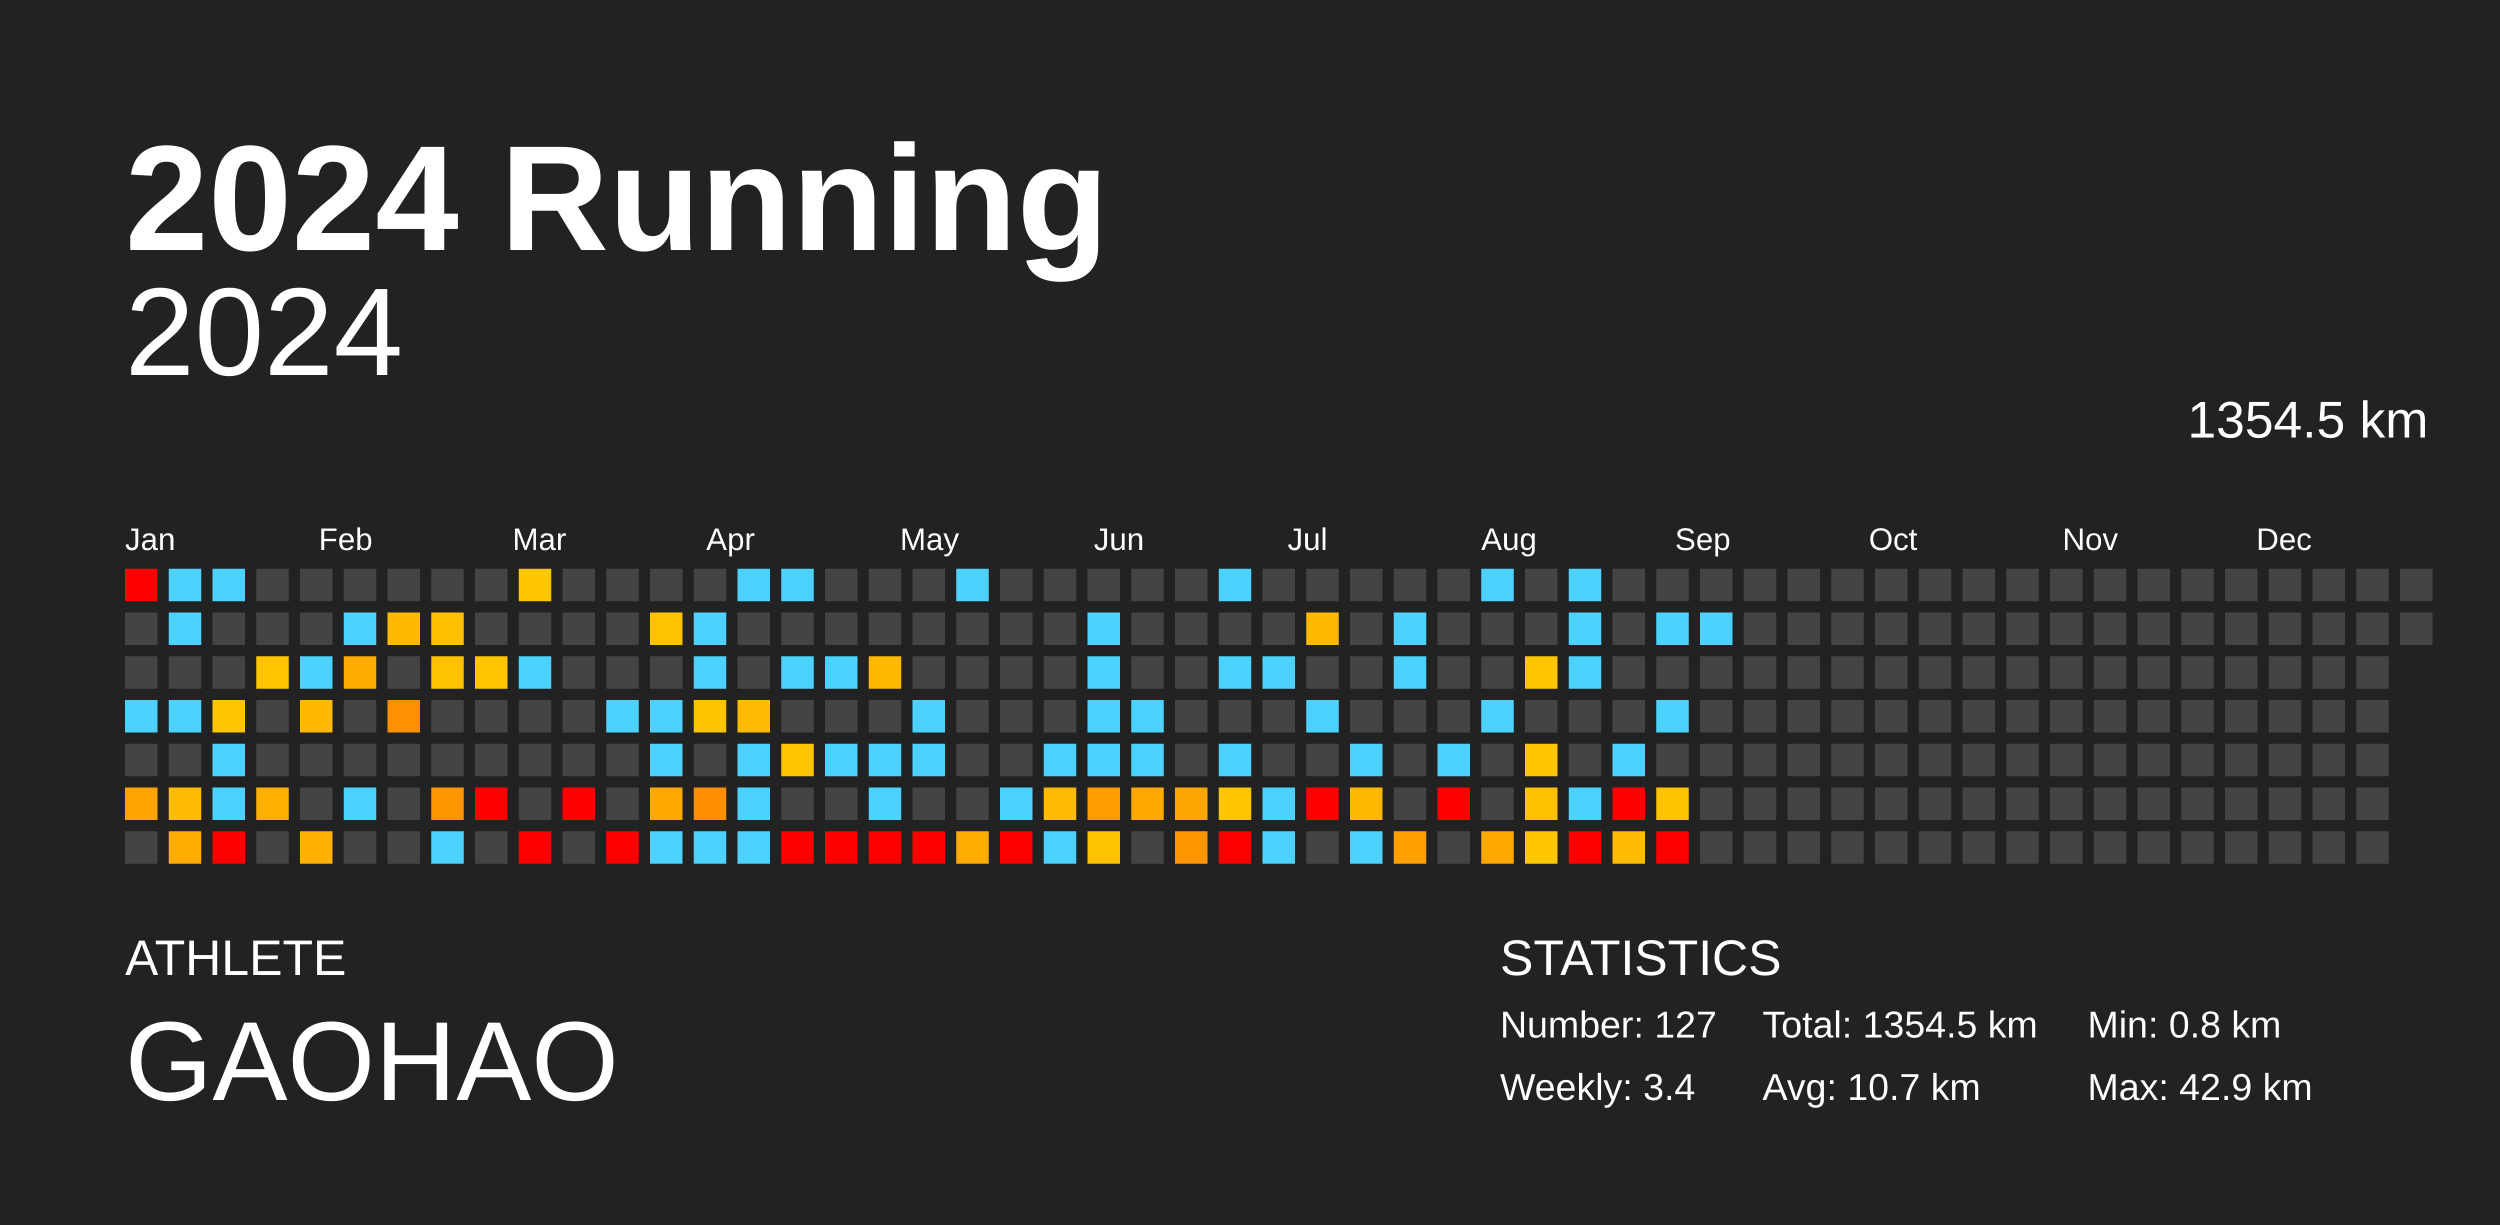
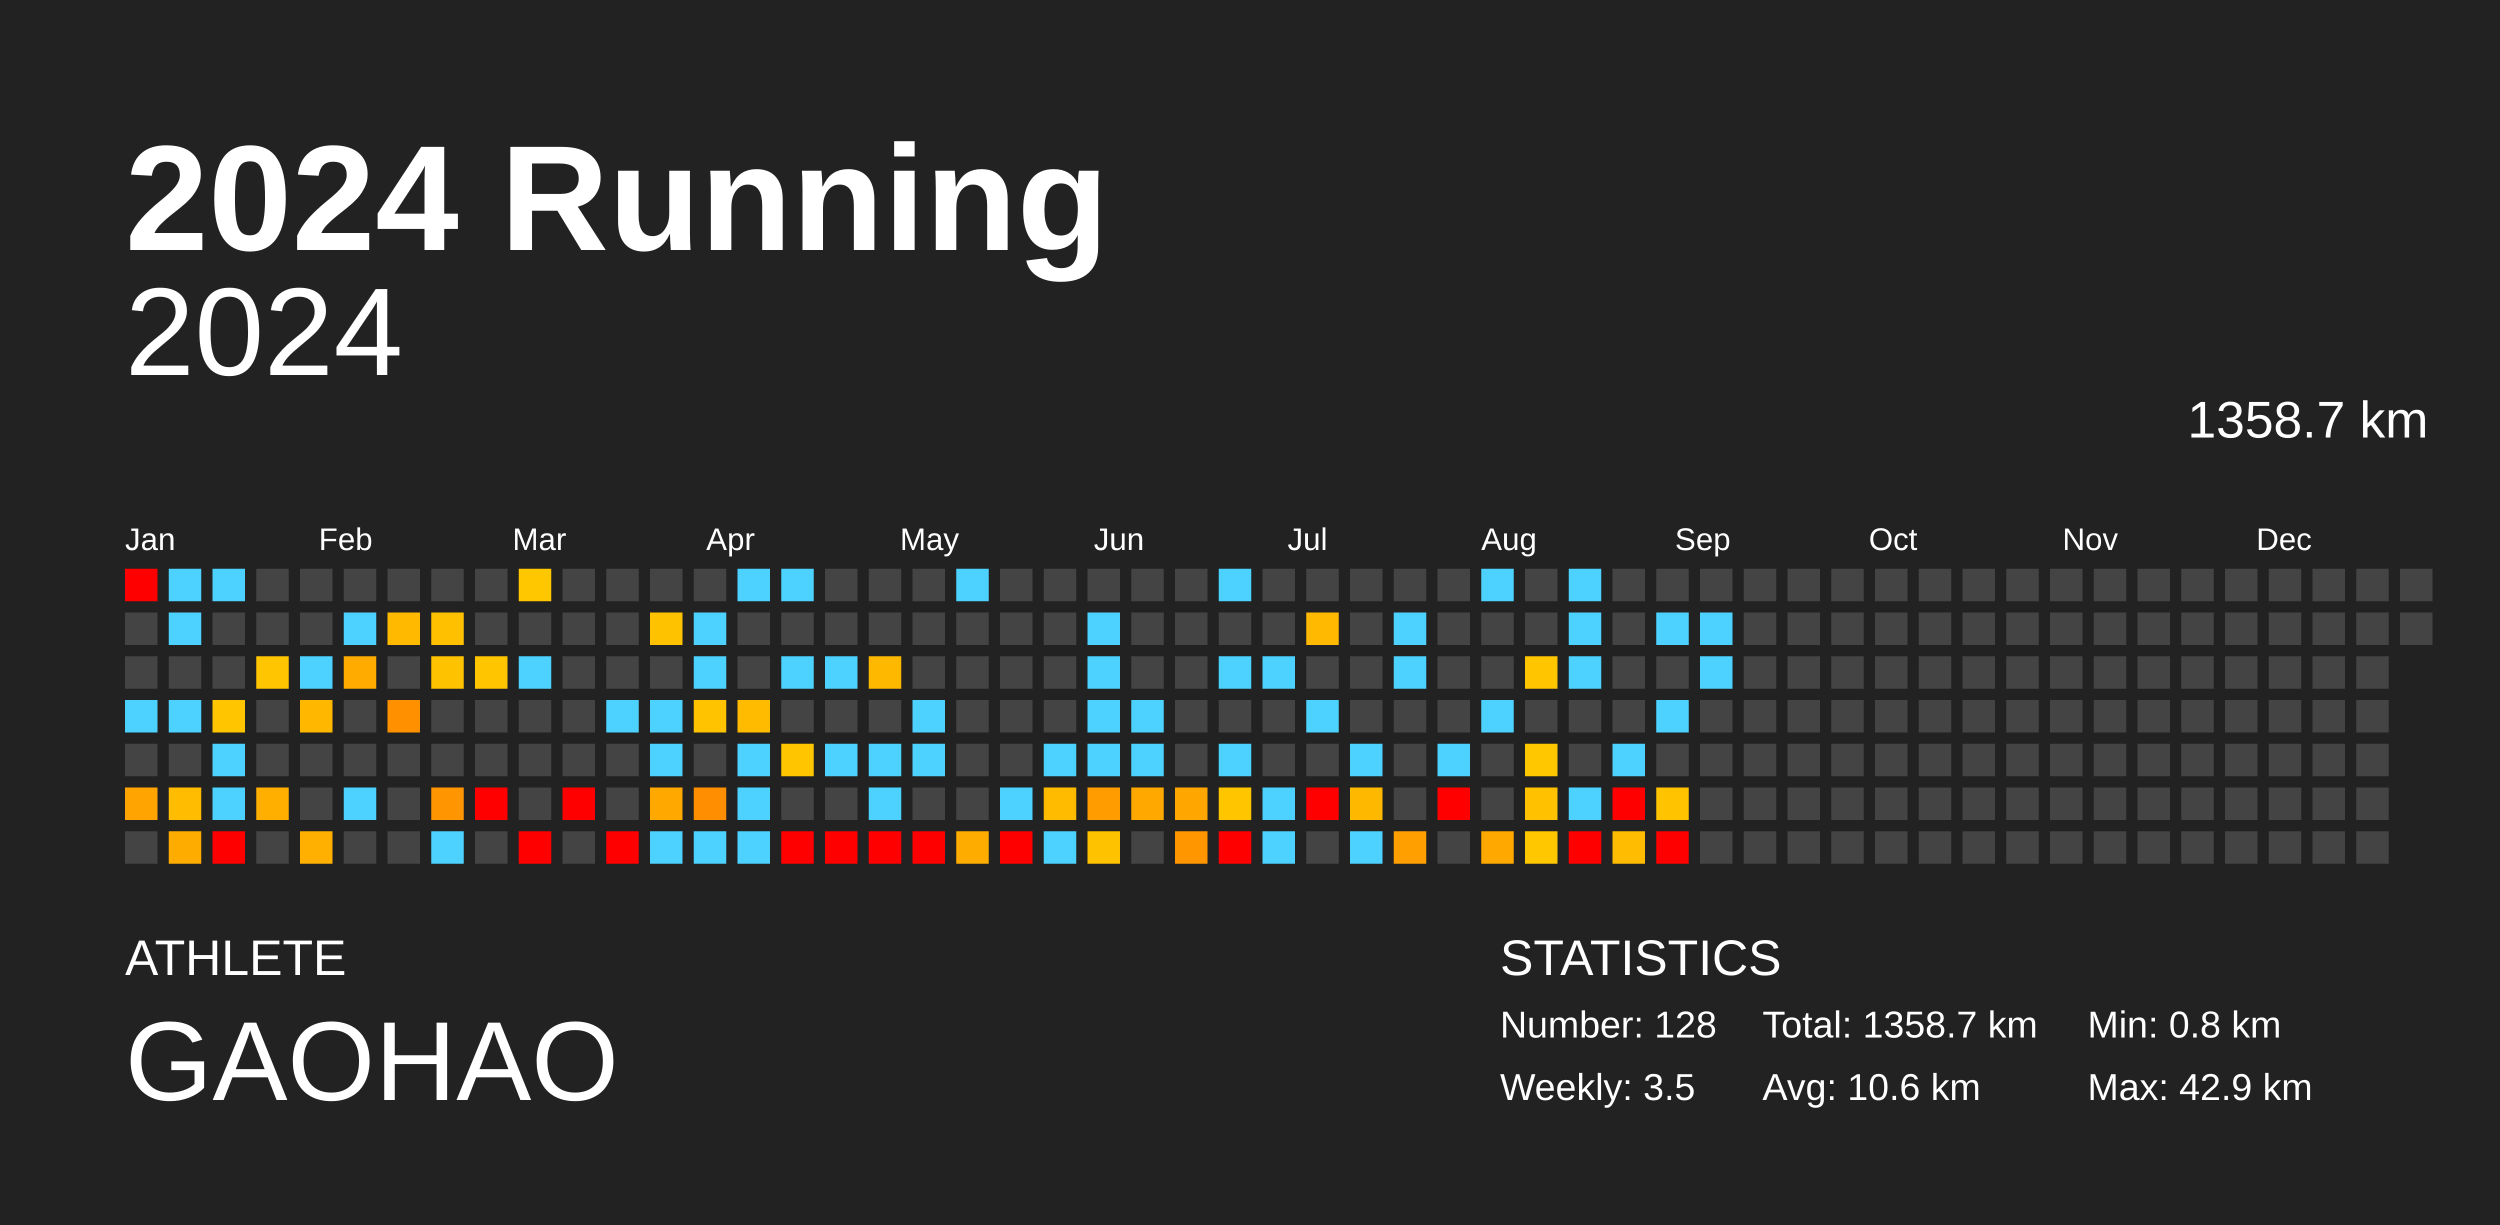
<svg xmlns="http://www.w3.org/2000/svg" baseProfile="full" height="98mm" version="1.1" viewBox="0,0,200,98" width="200mm">
  <defs />
  <rect fill="#222222" height="98" width="200" x="0" y="0" />
  <text fill="#FFFFFF" style="font-size:12px; font-family:Arial; font-weight:bold;" x="10" y="20">2024 Running</text>
  <text fill="#FFFFFF" style="font-size:4px; font-family:Arial" x="10" y="78">ATHLETE</text>
  <text fill="#FFFFFF" style="font-size:9px; font-family:Arial" x="10" y="88">GAOHAO</text>
  <text fill="#FFFFFF" style="font-size:4px; font-family:Arial" x="120" y="78">STATISTICS</text>
-   <text fill="#FFFFFF" style="font-size:3px; font-family:Arial" x="120" y="83">Number: 127</text>
-   <text fill="#FFFFFF" style="font-size:3px; font-family:Arial" x="120" y="88">Weekly: 3.4</text>
-   <text fill="#FFFFFF" style="font-size:3px; font-family:Arial" x="141" y="83">Total: 1354.5 km</text>
-   <text fill="#FFFFFF" style="font-size:3px; font-family:Arial" x="141" y="88">Avg: 10.7 km</text>
+   <text fill="#FFFFFF" style="font-size:3px; font-family:Arial" x="120" y="83">Number: 128</text>
+   <text fill="#FFFFFF" style="font-size:3px; font-family:Arial" x="120" y="88">Weekly: 3.5</text>
+   <text fill="#FFFFFF" style="font-size:3px; font-family:Arial" x="141" y="83">Total: 1358.7 km</text>
+   <text fill="#FFFFFF" style="font-size:3px; font-family:Arial" x="141" y="88">Avg: 10.6 km</text>
  <text fill="#FFFFFF" style="font-size:3px; font-family:Arial" x="167" y="83">Min: 0.8 km</text>
  <text fill="#FFFFFF" style="font-size:3px; font-family:Arial" x="167" y="88">Max: 42.9 km</text>
  <text alignment-baseline="hanging" fill="#FFFFFF" style="font-size:10.0px; font-family:Arial;" x="10" y="30">2024</text>
-   <text alignment-baseline="hanging" fill="#FFFFFF" style="font-size:4.125px; font-family:Arial;" x="175" y="35">1354.5 km</text>
+   <text alignment-baseline="hanging" fill="#FFFFFF" style="font-size:4.125px; font-family:Arial;" x="175" y="35">1358.7 km</text>
  <text fill="#FFFFFF" style="font-size:2.5px; font-family:Arial" x="10.0" y="44">Jan</text>
  <text fill="#FFFFFF" style="font-size:2.5px; font-family:Arial" x="25.5" y="44">Feb</text>
  <text fill="#FFFFFF" style="font-size:2.5px; font-family:Arial" x="41.0" y="44">Mar</text>
  <text fill="#FFFFFF" style="font-size:2.5px; font-family:Arial" x="56.5" y="44">Apr</text>
  <text fill="#FFFFFF" style="font-size:2.5px; font-family:Arial" x="72.0" y="44">May</text>
  <text fill="#FFFFFF" style="font-size:2.5px; font-family:Arial" x="87.5" y="44">Jun</text>
  <text fill="#FFFFFF" style="font-size:2.5px; font-family:Arial" x="103.0" y="44">Jul</text>
  <text fill="#FFFFFF" style="font-size:2.5px; font-family:Arial" x="118.5" y="44">Aug</text>
  <text fill="#FFFFFF" style="font-size:2.5px; font-family:Arial" x="134.0" y="44">Sep</text>
  <text fill="#FFFFFF" style="font-size:2.5px; font-family:Arial" x="149.5" y="44">Oct</text>
  <text fill="#FFFFFF" style="font-size:2.5px; font-family:Arial" x="165.0" y="44">Nov</text>
  <text fill="#FFFFFF" style="font-size:2.5px; font-family:Arial" x="180.5" y="44">Dec</text>
  <rect fill="red" height="2.6" width="2.6" x="10.0" y="45.5" />
  <rect fill="#444444" height="2.6" width="2.6" x="10.0" y="49.0" />
  <rect fill="#444444" height="2.6" width="2.6" x="10.0" y="52.5" />
  <rect fill="#4dd2ff" height="2.6" width="2.6" x="10.0" y="56.0" />
  <rect fill="#444444" height="2.6" width="2.6" x="10.0" y="59.5" />
  <rect fill="#ffa400" height="2.6" width="2.6" x="10.0" y="63.0" />
  <rect fill="#444444" height="2.6" width="2.6" x="10.0" y="66.5" />
  <rect fill="#4dd2ff" height="2.6" width="2.6" x="13.5" y="45.5" />
  <rect fill="#4dd2ff" height="2.6" width="2.6" x="13.5" y="49.0" />
  <rect fill="#444444" height="2.6" width="2.6" x="13.5" y="52.5" />
  <rect fill="#4dd2ff" height="2.6" width="2.6" x="13.5" y="56.0" />
  <rect fill="#444444" height="2.6" width="2.6" x="13.5" y="59.5" />
  <rect fill="#ffbc00" height="2.6" width="2.6" x="13.5" y="63.0" />
  <rect fill="#ffac00" height="2.6" width="2.6" x="13.5" y="66.5" />
  <rect fill="#4dd2ff" height="2.6" width="2.6" x="17.0" y="45.5" />
  <rect fill="#444444" height="2.6" width="2.6" x="17.0" y="49.0" />
  <rect fill="#444444" height="2.6" width="2.6" x="17.0" y="52.5" />
  <rect fill="#ffc600" height="2.6" width="2.6" x="17.0" y="56.0" />
  <rect fill="#4dd2ff" height="2.6" width="2.6" x="17.0" y="59.5" />
  <rect fill="#4dd2ff" height="2.6" width="2.6" x="17.0" y="63.0" />
  <rect fill="red" height="2.6" width="2.6" x="17.0" y="66.5" />
  <rect fill="#444444" height="2.6" width="2.6" x="20.5" y="45.5" />
  <rect fill="#444444" height="2.6" width="2.6" x="20.5" y="49.0" />
  <rect fill="#ffc500" height="2.6" width="2.6" x="20.5" y="52.5" />
  <rect fill="#444444" height="2.6" width="2.6" x="20.5" y="56.0" />
  <rect fill="#444444" height="2.6" width="2.6" x="20.5" y="59.5" />
  <rect fill="#ffaf00" height="2.6" width="2.6" x="20.5" y="63.0" />
  <rect fill="#444444" height="2.6" width="2.6" x="20.5" y="66.5" />
  <rect fill="#444444" height="2.6" width="2.6" x="24.0" y="45.5" />
  <rect fill="#444444" height="2.6" width="2.6" x="24.0" y="49.0" />
  <rect fill="#4dd2ff" height="2.6" width="2.6" x="24.0" y="52.5" />
  <rect fill="#ffb700" height="2.6" width="2.6" x="24.0" y="56.0" />
  <rect fill="#444444" height="2.6" width="2.6" x="24.0" y="59.5" />
  <rect fill="#444444" height="2.6" width="2.6" x="24.0" y="63.0" />
  <rect fill="#ffb000" height="2.6" width="2.6" x="24.0" y="66.5" />
  <rect fill="#444444" height="2.6" width="2.6" x="27.5" y="45.5" />
  <rect fill="#4dd2ff" height="2.6" width="2.6" x="27.5" y="49.0" />
  <rect fill="#ffab00" height="2.6" width="2.6" x="27.5" y="52.5" />
  <rect fill="#444444" height="2.6" width="2.6" x="27.5" y="56.0" />
  <rect fill="#444444" height="2.6" width="2.6" x="27.5" y="59.5" />
  <rect fill="#4dd2ff" height="2.6" width="2.6" x="27.5" y="63.0" />
  <rect fill="#444444" height="2.6" width="2.6" x="27.5" y="66.5" />
  <rect fill="#444444" height="2.6" width="2.6" x="31.0" y="45.5" />
  <rect fill="#ffba00" height="2.6" width="2.6" x="31.0" y="49.0" />
  <rect fill="#444444" height="2.6" width="2.6" x="31.0" y="52.5" />
  <rect fill="#ff9100" height="2.6" width="2.6" x="31.0" y="56.0" />
  <rect fill="#444444" height="2.6" width="2.6" x="31.0" y="59.5" />
  <rect fill="#444444" height="2.6" width="2.6" x="31.0" y="63.0" />
  <rect fill="#444444" height="2.6" width="2.6" x="31.0" y="66.5" />
  <rect fill="#444444" height="2.6" width="2.6" x="34.5" y="45.5" />
  <rect fill="#ffc000" height="2.6" width="2.6" x="34.5" y="49.0" />
  <rect fill="#ffc200" height="2.6" width="2.6" x="34.5" y="52.5" />
  <rect fill="#444444" height="2.6" width="2.6" x="34.5" y="56.0" />
  <rect fill="#444444" height="2.6" width="2.6" x="34.5" y="59.5" />
  <rect fill="#ff9500" height="2.6" width="2.6" x="34.5" y="63.0" />
  <rect fill="#4dd2ff" height="2.6" width="2.6" x="34.5" y="66.5" />
  <rect fill="#444444" height="2.6" width="2.6" x="38.0" y="45.5" />
  <rect fill="#444444" height="2.6" width="2.6" x="38.0" y="49.0" />
  <rect fill="#ffc600" height="2.6" width="2.6" x="38.0" y="52.5" />
  <rect fill="#444444" height="2.6" width="2.6" x="38.0" y="56.0" />
  <rect fill="#444444" height="2.6" width="2.6" x="38.0" y="59.5" />
  <rect fill="red" height="2.6" width="2.6" x="38.0" y="63.0" />
  <rect fill="#444444" height="2.6" width="2.6" x="38.0" y="66.5" />
  <rect fill="#ffc700" height="2.6" width="2.6" x="41.5" y="45.5" />
  <rect fill="#444444" height="2.6" width="2.6" x="41.5" y="49.0" />
  <rect fill="#4dd2ff" height="2.6" width="2.6" x="41.5" y="52.5" />
  <rect fill="#444444" height="2.6" width="2.6" x="41.5" y="56.0" />
  <rect fill="#444444" height="2.6" width="2.6" x="41.5" y="59.5" />
  <rect fill="#444444" height="2.6" width="2.6" x="41.5" y="63.0" />
  <rect fill="red" height="2.6" width="2.6" x="41.5" y="66.5" />
  <rect fill="#444444" height="2.6" width="2.6" x="45.0" y="45.5" />
  <rect fill="#444444" height="2.6" width="2.6" x="45.0" y="49.0" />
  <rect fill="#444444" height="2.6" width="2.6" x="45.0" y="52.5" />
  <rect fill="#444444" height="2.6" width="2.6" x="45.0" y="56.0" />
  <rect fill="#444444" height="2.6" width="2.6" x="45.0" y="59.5" />
  <rect fill="red" height="2.6" width="2.6" x="45.0" y="63.0" />
  <rect fill="#444444" height="2.6" width="2.6" x="45.0" y="66.5" />
  <rect fill="#444444" height="2.6" width="2.6" x="48.5" y="45.5" />
  <rect fill="#444444" height="2.6" width="2.6" x="48.5" y="49.0" />
  <rect fill="#444444" height="2.6" width="2.6" x="48.5" y="52.5" />
  <rect fill="#4dd2ff" height="2.6" width="2.6" x="48.5" y="56.0" />
  <rect fill="#444444" height="2.6" width="2.6" x="48.5" y="59.5" />
  <rect fill="#444444" height="2.6" width="2.6" x="48.5" y="63.0" />
  <rect fill="red" height="2.6" width="2.6" x="48.5" y="66.5" />
  <rect fill="#444444" height="2.6" width="2.6" x="52.0" y="45.5" />
  <rect fill="#ffc200" height="2.6" width="2.6" x="52.0" y="49.0" />
  <rect fill="#444444" height="2.6" width="2.6" x="52.0" y="52.5" />
  <rect fill="#4dd2ff" height="2.6" width="2.6" x="52.0" y="56.0" />
  <rect fill="#4dd2ff" height="2.6" width="2.6" x="52.0" y="59.5" />
  <rect fill="#ffa800" height="2.6" width="2.6" x="52.0" y="63.0" />
  <rect fill="#4dd2ff" height="2.6" width="2.6" x="52.0" y="66.5" />
  <rect fill="#444444" height="2.6" width="2.6" x="55.5" y="45.5" />
  <rect fill="#4dd2ff" height="2.6" width="2.6" x="55.5" y="49.0" />
  <rect fill="#4dd2ff" height="2.6" width="2.6" x="55.5" y="52.5" />
  <rect fill="#ffc300" height="2.6" width="2.6" x="55.5" y="56.0" />
  <rect fill="#444444" height="2.6" width="2.6" x="55.5" y="59.5" />
  <rect fill="#ff8e00" height="2.6" width="2.6" x="55.5" y="63.0" />
  <rect fill="#4dd2ff" height="2.6" width="2.6" x="55.5" y="66.5" />
  <rect fill="#4dd2ff" height="2.6" width="2.6" x="59.0" y="45.5" />
  <rect fill="#444444" height="2.6" width="2.6" x="59.0" y="49.0" />
  <rect fill="#444444" height="2.6" width="2.6" x="59.0" y="52.5" />
  <rect fill="#ffbb00" height="2.6" width="2.6" x="59.0" y="56.0" />
  <rect fill="#4dd2ff" height="2.6" width="2.6" x="59.0" y="59.5" />
  <rect fill="#4dd2ff" height="2.6" width="2.6" x="59.0" y="63.0" />
  <rect fill="#4dd2ff" height="2.6" width="2.6" x="59.0" y="66.5" />
  <rect fill="#4dd2ff" height="2.6" width="2.6" x="62.5" y="45.5" />
  <rect fill="#444444" height="2.6" width="2.6" x="62.5" y="49.0" />
  <rect fill="#4dd2ff" height="2.6" width="2.6" x="62.5" y="52.5" />
  <rect fill="#444444" height="2.6" width="2.6" x="62.5" y="56.0" />
  <rect fill="#ffc600" height="2.6" width="2.6" x="62.5" y="59.5" />
  <rect fill="#444444" height="2.6" width="2.6" x="62.5" y="63.0" />
  <rect fill="red" height="2.6" width="2.6" x="62.5" y="66.5" />
  <rect fill="#444444" height="2.6" width="2.6" x="66.0" y="45.5" />
  <rect fill="#444444" height="2.6" width="2.6" x="66.0" y="49.0" />
  <rect fill="#4dd2ff" height="2.6" width="2.6" x="66.0" y="52.5" />
  <rect fill="#444444" height="2.6" width="2.6" x="66.0" y="56.0" />
  <rect fill="#4dd2ff" height="2.6" width="2.6" x="66.0" y="59.5" />
  <rect fill="#444444" height="2.6" width="2.6" x="66.0" y="63.0" />
  <rect fill="red" height="2.6" width="2.6" x="66.0" y="66.5" />
  <rect fill="#444444" height="2.6" width="2.6" x="69.5" y="45.5" />
  <rect fill="#444444" height="2.6" width="2.6" x="69.5" y="49.0" />
  <rect fill="#ffb800" height="2.6" width="2.6" x="69.5" y="52.5" />
  <rect fill="#444444" height="2.6" width="2.6" x="69.5" y="56.0" />
  <rect fill="#4dd2ff" height="2.6" width="2.6" x="69.5" y="59.5" />
  <rect fill="#4dd2ff" height="2.6" width="2.6" x="69.5" y="63.0" />
  <rect fill="red" height="2.6" width="2.6" x="69.5" y="66.5" />
  <rect fill="#444444" height="2.6" width="2.6" x="73.0" y="45.5" />
  <rect fill="#444444" height="2.6" width="2.6" x="73.0" y="49.0" />
  <rect fill="#444444" height="2.6" width="2.6" x="73.0" y="52.5" />
  <rect fill="#4dd2ff" height="2.6" width="2.6" x="73.0" y="56.0" />
  <rect fill="#4dd2ff" height="2.6" width="2.6" x="73.0" y="59.5" />
  <rect fill="#444444" height="2.6" width="2.6" x="73.0" y="63.0" />
  <rect fill="red" height="2.6" width="2.6" x="73.0" y="66.5" />
  <rect fill="#4dd2ff" height="2.6" width="2.6" x="76.5" y="45.5" />
  <rect fill="#444444" height="2.6" width="2.6" x="76.5" y="49.0" />
  <rect fill="#444444" height="2.6" width="2.6" x="76.5" y="52.5" />
  <rect fill="#444444" height="2.6" width="2.6" x="76.5" y="56.0" />
  <rect fill="#444444" height="2.6" width="2.6" x="76.5" y="59.5" />
  <rect fill="#444444" height="2.6" width="2.6" x="76.5" y="63.0" />
  <rect fill="#ffac00" height="2.6" width="2.6" x="76.5" y="66.5" />
  <rect fill="#444444" height="2.6" width="2.6" x="80.0" y="45.5" />
  <rect fill="#444444" height="2.6" width="2.6" x="80.0" y="49.0" />
  <rect fill="#444444" height="2.6" width="2.6" x="80.0" y="52.5" />
  <rect fill="#444444" height="2.6" width="2.6" x="80.0" y="56.0" />
  <rect fill="#444444" height="2.6" width="2.6" x="80.0" y="59.5" />
  <rect fill="#4dd2ff" height="2.6" width="2.6" x="80.0" y="63.0" />
  <rect fill="red" height="2.6" width="2.6" x="80.0" y="66.5" />
  <rect fill="#444444" height="2.6" width="2.6" x="83.5" y="45.5" />
  <rect fill="#444444" height="2.6" width="2.6" x="83.5" y="49.0" />
  <rect fill="#444444" height="2.6" width="2.6" x="83.5" y="52.5" />
  <rect fill="#444444" height="2.6" width="2.6" x="83.5" y="56.0" />
  <rect fill="#4dd2ff" height="2.6" width="2.6" x="83.5" y="59.5" />
  <rect fill="#ffbb00" height="2.6" width="2.6" x="83.5" y="63.0" />
  <rect fill="#4dd2ff" height="2.6" width="2.6" x="83.5" y="66.5" />
  <rect fill="#444444" height="2.6" width="2.6" x="87.0" y="45.5" />
  <rect fill="#4dd2ff" height="2.6" width="2.6" x="87.0" y="49.0" />
  <rect fill="#4dd2ff" height="2.6" width="2.6" x="87.0" y="52.5" />
  <rect fill="#4dd2ff" height="2.6" width="2.6" x="87.0" y="56.0" />
  <rect fill="#4dd2ff" height="2.6" width="2.6" x="87.0" y="59.5" />
  <rect fill="#ff9c00" height="2.6" width="2.6" x="87.0" y="63.0" />
  <rect fill="#ffc200" height="2.6" width="2.6" x="87.0" y="66.5" />
  <rect fill="#444444" height="2.6" width="2.6" x="90.5" y="45.5" />
  <rect fill="#444444" height="2.6" width="2.6" x="90.5" y="49.0" />
  <rect fill="#444444" height="2.6" width="2.6" x="90.5" y="52.5" />
  <rect fill="#4dd2ff" height="2.6" width="2.6" x="90.5" y="56.0" />
  <rect fill="#4dd2ff" height="2.6" width="2.6" x="90.5" y="59.5" />
  <rect fill="#ffa800" height="2.6" width="2.6" x="90.5" y="63.0" />
  <rect fill="#444444" height="2.6" width="2.6" x="90.5" y="66.5" />
  <rect fill="#444444" height="2.6" width="2.6" x="94.0" y="45.5" />
  <rect fill="#444444" height="2.6" width="2.6" x="94.0" y="49.0" />
  <rect fill="#444444" height="2.6" width="2.6" x="94.0" y="52.5" />
  <rect fill="#444444" height="2.6" width="2.6" x="94.0" y="56.0" />
  <rect fill="#444444" height="2.6" width="2.6" x="94.0" y="59.5" />
  <rect fill="#ffa700" height="2.6" width="2.6" x="94.0" y="63.0" />
  <rect fill="#ff9600" height="2.6" width="2.6" x="94.0" y="66.5" />
  <rect fill="#4dd2ff" height="2.6" width="2.6" x="97.5" y="45.5" />
  <rect fill="#444444" height="2.6" width="2.6" x="97.5" y="49.0" />
  <rect fill="#4dd2ff" height="2.6" width="2.6" x="97.5" y="52.5" />
  <rect fill="#444444" height="2.6" width="2.6" x="97.5" y="56.0" />
  <rect fill="#4dd2ff" height="2.6" width="2.6" x="97.5" y="59.5" />
  <rect fill="#ffc600" height="2.6" width="2.6" x="97.5" y="63.0" />
  <rect fill="red" height="2.6" width="2.6" x="97.5" y="66.5" />
  <rect fill="#444444" height="2.6" width="2.6" x="101.0" y="45.5" />
  <rect fill="#444444" height="2.6" width="2.6" x="101.0" y="49.0" />
  <rect fill="#4dd2ff" height="2.6" width="2.6" x="101.0" y="52.5" />
  <rect fill="#444444" height="2.6" width="2.6" x="101.0" y="56.0" />
  <rect fill="#444444" height="2.6" width="2.6" x="101.0" y="59.5" />
  <rect fill="#4dd2ff" height="2.6" width="2.6" x="101.0" y="63.0" />
  <rect fill="#4dd2ff" height="2.6" width="2.6" x="101.0" y="66.5" />
  <rect fill="#444444" height="2.6" width="2.6" x="104.5" y="45.5" />
  <rect fill="#ffb900" height="2.6" width="2.6" x="104.5" y="49.0" />
  <rect fill="#444444" height="2.6" width="2.6" x="104.5" y="52.5" />
  <rect fill="#4dd2ff" height="2.6" width="2.6" x="104.5" y="56.0" />
  <rect fill="#444444" height="2.6" width="2.6" x="104.5" y="59.5" />
  <rect fill="red" height="2.6" width="2.6" x="104.5" y="63.0" />
  <rect fill="#444444" height="2.6" width="2.6" x="104.5" y="66.5" />
  <rect fill="#444444" height="2.6" width="2.6" x="108.0" y="45.5" />
  <rect fill="#444444" height="2.6" width="2.6" x="108.0" y="49.0" />
  <rect fill="#444444" height="2.6" width="2.6" x="108.0" y="52.5" />
  <rect fill="#444444" height="2.6" width="2.6" x="108.0" y="56.0" />
  <rect fill="#4dd2ff" height="2.6" width="2.6" x="108.0" y="59.5" />
  <rect fill="#ffb800" height="2.6" width="2.6" x="108.0" y="63.0" />
  <rect fill="#4dd2ff" height="2.6" width="2.6" x="108.0" y="66.5" />
  <rect fill="#444444" height="2.6" width="2.6" x="111.5" y="45.5" />
  <rect fill="#4dd2ff" height="2.6" width="2.6" x="111.5" y="49.0" />
  <rect fill="#4dd2ff" height="2.6" width="2.6" x="111.5" y="52.5" />
  <rect fill="#444444" height="2.6" width="2.6" x="111.5" y="56.0" />
  <rect fill="#444444" height="2.6" width="2.6" x="111.5" y="59.5" />
  <rect fill="#444444" height="2.6" width="2.6" x="111.5" y="63.0" />
  <rect fill="#ffa000" height="2.6" width="2.6" x="111.5" y="66.5" />
  <rect fill="#444444" height="2.6" width="2.6" x="115.0" y="45.5" />
  <rect fill="#444444" height="2.6" width="2.6" x="115.0" y="49.0" />
  <rect fill="#444444" height="2.6" width="2.6" x="115.0" y="52.5" />
  <rect fill="#444444" height="2.6" width="2.6" x="115.0" y="56.0" />
  <rect fill="#4dd2ff" height="2.6" width="2.6" x="115.0" y="59.5" />
  <rect fill="red" height="2.6" width="2.6" x="115.0" y="63.0" />
  <rect fill="#444444" height="2.6" width="2.6" x="115.0" y="66.5" />
  <rect fill="#4dd2ff" height="2.6" width="2.6" x="118.5" y="45.5" />
  <rect fill="#444444" height="2.6" width="2.6" x="118.5" y="49.0" />
  <rect fill="#444444" height="2.6" width="2.6" x="118.5" y="52.5" />
  <rect fill="#4dd2ff" height="2.6" width="2.6" x="118.5" y="56.0" />
  <rect fill="#444444" height="2.6" width="2.6" x="118.5" y="59.5" />
  <rect fill="#444444" height="2.6" width="2.6" x="118.5" y="63.0" />
  <rect fill="#ffa800" height="2.6" width="2.6" x="118.5" y="66.5" />
  <rect fill="#444444" height="2.6" width="2.6" x="122.0" y="45.5" />
  <rect fill="#444444" height="2.6" width="2.6" x="122.0" y="49.0" />
  <rect fill="#ffc600" height="2.6" width="2.6" x="122.0" y="52.5" />
  <rect fill="#444444" height="2.6" width="2.6" x="122.0" y="56.0" />
  <rect fill="#ffc700" height="2.6" width="2.6" x="122.0" y="59.5" />
  <rect fill="#ffc100" height="2.6" width="2.6" x="122.0" y="63.0" />
  <rect fill="#ffc700" height="2.6" width="2.6" x="122.0" y="66.5" />
  <rect fill="#4dd2ff" height="2.6" width="2.6" x="125.5" y="45.5" />
  <rect fill="#4dd2ff" height="2.6" width="2.6" x="125.5" y="49.0" />
  <rect fill="#4dd2ff" height="2.6" width="2.6" x="125.5" y="52.5" />
  <rect fill="#444444" height="2.6" width="2.6" x="125.5" y="56.0" />
  <rect fill="#444444" height="2.6" width="2.6" x="125.5" y="59.5" />
  <rect fill="#4dd2ff" height="2.6" width="2.6" x="125.5" y="63.0" />
  <rect fill="red" height="2.6" width="2.6" x="125.5" y="66.5" />
  <rect fill="#444444" height="2.6" width="2.6" x="129.0" y="45.5" />
  <rect fill="#444444" height="2.6" width="2.6" x="129.0" y="49.0" />
  <rect fill="#444444" height="2.6" width="2.6" x="129.0" y="52.5" />
  <rect fill="#444444" height="2.6" width="2.6" x="129.0" y="56.0" />
  <rect fill="#4dd2ff" height="2.6" width="2.6" x="129.0" y="59.5" />
  <rect fill="red" height="2.6" width="2.6" x="129.0" y="63.0" />
  <rect fill="#ffbc00" height="2.6" width="2.6" x="129.0" y="66.5" />
  <rect fill="#444444" height="2.6" width="2.6" x="132.5" y="45.5" />
  <rect fill="#4dd2ff" height="2.6" width="2.6" x="132.5" y="49.0" />
  <rect fill="#444444" height="2.6" width="2.6" x="132.5" y="52.5" />
  <rect fill="#4dd2ff" height="2.6" width="2.6" x="132.5" y="56.0" />
  <rect fill="#444444" height="2.6" width="2.6" x="132.5" y="59.5" />
  <rect fill="#ffc300" height="2.6" width="2.6" x="132.5" y="63.0" />
  <rect fill="red" height="2.6" width="2.6" x="132.5" y="66.5" />
  <rect fill="#444444" height="2.6" width="2.6" x="136.0" y="45.5" />
  <rect fill="#4dd2ff" height="2.6" width="2.6" x="136.0" y="49.0" />
-   <rect fill="#444444" height="2.6" width="2.6" x="136.0" y="52.5" />
+   <rect fill="#4dd2ff" height="2.6" width="2.6" x="136.0" y="52.5" />
  <rect fill="#444444" height="2.6" width="2.6" x="136.0" y="56.0" />
  <rect fill="#444444" height="2.6" width="2.6" x="136.0" y="59.5" />
  <rect fill="#444444" height="2.6" width="2.6" x="136.0" y="63.0" />
  <rect fill="#444444" height="2.6" width="2.6" x="136.0" y="66.5" />
  <rect fill="#444444" height="2.6" width="2.6" x="139.5" y="45.5" />
  <rect fill="#444444" height="2.6" width="2.6" x="139.5" y="49.0" />
  <rect fill="#444444" height="2.6" width="2.6" x="139.5" y="52.5" />
  <rect fill="#444444" height="2.6" width="2.6" x="139.5" y="56.0" />
  <rect fill="#444444" height="2.6" width="2.6" x="139.5" y="59.5" />
  <rect fill="#444444" height="2.6" width="2.6" x="139.5" y="63.0" />
  <rect fill="#444444" height="2.6" width="2.6" x="139.5" y="66.5" />
  <rect fill="#444444" height="2.6" width="2.6" x="143.0" y="45.5" />
  <rect fill="#444444" height="2.6" width="2.6" x="143.0" y="49.0" />
  <rect fill="#444444" height="2.6" width="2.6" x="143.0" y="52.5" />
  <rect fill="#444444" height="2.6" width="2.6" x="143.0" y="56.0" />
  <rect fill="#444444" height="2.6" width="2.6" x="143.0" y="59.5" />
  <rect fill="#444444" height="2.6" width="2.6" x="143.0" y="63.0" />
  <rect fill="#444444" height="2.6" width="2.6" x="143.0" y="66.5" />
  <rect fill="#444444" height="2.6" width="2.6" x="146.5" y="45.5" />
  <rect fill="#444444" height="2.6" width="2.6" x="146.5" y="49.0" />
  <rect fill="#444444" height="2.6" width="2.6" x="146.5" y="52.5" />
  <rect fill="#444444" height="2.6" width="2.6" x="146.5" y="56.0" />
  <rect fill="#444444" height="2.6" width="2.6" x="146.5" y="59.5" />
  <rect fill="#444444" height="2.6" width="2.6" x="146.5" y="63.0" />
  <rect fill="#444444" height="2.6" width="2.6" x="146.5" y="66.5" />
  <rect fill="#444444" height="2.6" width="2.6" x="150.0" y="45.5" />
  <rect fill="#444444" height="2.6" width="2.6" x="150.0" y="49.0" />
  <rect fill="#444444" height="2.6" width="2.6" x="150.0" y="52.5" />
  <rect fill="#444444" height="2.6" width="2.6" x="150.0" y="56.0" />
  <rect fill="#444444" height="2.6" width="2.6" x="150.0" y="59.5" />
  <rect fill="#444444" height="2.6" width="2.6" x="150.0" y="63.0" />
  <rect fill="#444444" height="2.6" width="2.6" x="150.0" y="66.5" />
  <rect fill="#444444" height="2.6" width="2.6" x="153.5" y="45.5" />
  <rect fill="#444444" height="2.6" width="2.6" x="153.5" y="49.0" />
  <rect fill="#444444" height="2.6" width="2.6" x="153.5" y="52.5" />
  <rect fill="#444444" height="2.6" width="2.6" x="153.5" y="56.0" />
  <rect fill="#444444" height="2.6" width="2.6" x="153.5" y="59.5" />
  <rect fill="#444444" height="2.6" width="2.6" x="153.5" y="63.0" />
  <rect fill="#444444" height="2.6" width="2.6" x="153.5" y="66.5" />
  <rect fill="#444444" height="2.6" width="2.6" x="157.0" y="45.5" />
  <rect fill="#444444" height="2.6" width="2.6" x="157.0" y="49.0" />
  <rect fill="#444444" height="2.6" width="2.6" x="157.0" y="52.5" />
  <rect fill="#444444" height="2.6" width="2.6" x="157.0" y="56.0" />
  <rect fill="#444444" height="2.6" width="2.6" x="157.0" y="59.5" />
  <rect fill="#444444" height="2.6" width="2.6" x="157.0" y="63.0" />
  <rect fill="#444444" height="2.6" width="2.6" x="157.0" y="66.5" />
  <rect fill="#444444" height="2.6" width="2.6" x="160.5" y="45.5" />
  <rect fill="#444444" height="2.6" width="2.6" x="160.5" y="49.0" />
  <rect fill="#444444" height="2.6" width="2.6" x="160.5" y="52.5" />
  <rect fill="#444444" height="2.6" width="2.6" x="160.5" y="56.0" />
  <rect fill="#444444" height="2.6" width="2.6" x="160.5" y="59.5" />
  <rect fill="#444444" height="2.6" width="2.6" x="160.5" y="63.0" />
  <rect fill="#444444" height="2.6" width="2.6" x="160.5" y="66.5" />
  <rect fill="#444444" height="2.6" width="2.6" x="164.0" y="45.5" />
  <rect fill="#444444" height="2.6" width="2.6" x="164.0" y="49.0" />
  <rect fill="#444444" height="2.6" width="2.6" x="164.0" y="52.5" />
  <rect fill="#444444" height="2.6" width="2.6" x="164.0" y="56.0" />
  <rect fill="#444444" height="2.6" width="2.6" x="164.0" y="59.5" />
  <rect fill="#444444" height="2.6" width="2.6" x="164.0" y="63.0" />
  <rect fill="#444444" height="2.6" width="2.6" x="164.0" y="66.5" />
  <rect fill="#444444" height="2.6" width="2.6" x="167.5" y="45.5" />
  <rect fill="#444444" height="2.6" width="2.6" x="167.5" y="49.0" />
  <rect fill="#444444" height="2.6" width="2.6" x="167.5" y="52.5" />
  <rect fill="#444444" height="2.6" width="2.6" x="167.5" y="56.0" />
  <rect fill="#444444" height="2.6" width="2.6" x="167.5" y="59.5" />
  <rect fill="#444444" height="2.6" width="2.6" x="167.5" y="63.0" />
  <rect fill="#444444" height="2.6" width="2.6" x="167.5" y="66.5" />
  <rect fill="#444444" height="2.6" width="2.6" x="171.0" y="45.5" />
  <rect fill="#444444" height="2.6" width="2.6" x="171.0" y="49.0" />
  <rect fill="#444444" height="2.6" width="2.6" x="171.0" y="52.5" />
  <rect fill="#444444" height="2.6" width="2.6" x="171.0" y="56.0" />
  <rect fill="#444444" height="2.6" width="2.6" x="171.0" y="59.5" />
  <rect fill="#444444" height="2.6" width="2.6" x="171.0" y="63.0" />
  <rect fill="#444444" height="2.6" width="2.6" x="171.0" y="66.5" />
  <rect fill="#444444" height="2.6" width="2.6" x="174.5" y="45.5" />
  <rect fill="#444444" height="2.6" width="2.6" x="174.5" y="49.0" />
  <rect fill="#444444" height="2.6" width="2.6" x="174.5" y="52.5" />
  <rect fill="#444444" height="2.6" width="2.6" x="174.5" y="56.0" />
  <rect fill="#444444" height="2.6" width="2.6" x="174.5" y="59.5" />
  <rect fill="#444444" height="2.6" width="2.6" x="174.5" y="63.0" />
  <rect fill="#444444" height="2.6" width="2.6" x="174.5" y="66.5" />
  <rect fill="#444444" height="2.6" width="2.6" x="178.0" y="45.5" />
  <rect fill="#444444" height="2.6" width="2.6" x="178.0" y="49.0" />
  <rect fill="#444444" height="2.6" width="2.6" x="178.0" y="52.5" />
  <rect fill="#444444" height="2.6" width="2.6" x="178.0" y="56.0" />
  <rect fill="#444444" height="2.6" width="2.6" x="178.0" y="59.5" />
  <rect fill="#444444" height="2.6" width="2.6" x="178.0" y="63.0" />
  <rect fill="#444444" height="2.6" width="2.6" x="178.0" y="66.5" />
  <rect fill="#444444" height="2.6" width="2.6" x="181.5" y="45.5" />
  <rect fill="#444444" height="2.6" width="2.6" x="181.5" y="49.0" />
  <rect fill="#444444" height="2.6" width="2.6" x="181.5" y="52.5" />
  <rect fill="#444444" height="2.6" width="2.6" x="181.5" y="56.0" />
  <rect fill="#444444" height="2.6" width="2.6" x="181.5" y="59.5" />
  <rect fill="#444444" height="2.6" width="2.6" x="181.5" y="63.0" />
  <rect fill="#444444" height="2.6" width="2.6" x="181.5" y="66.5" />
  <rect fill="#444444" height="2.6" width="2.6" x="185.0" y="45.5" />
  <rect fill="#444444" height="2.6" width="2.6" x="185.0" y="49.0" />
  <rect fill="#444444" height="2.6" width="2.6" x="185.0" y="52.5" />
  <rect fill="#444444" height="2.6" width="2.6" x="185.0" y="56.0" />
  <rect fill="#444444" height="2.6" width="2.6" x="185.0" y="59.5" />
  <rect fill="#444444" height="2.6" width="2.6" x="185.0" y="63.0" />
  <rect fill="#444444" height="2.6" width="2.6" x="185.0" y="66.5" />
  <rect fill="#444444" height="2.6" width="2.6" x="188.5" y="45.5" />
  <rect fill="#444444" height="2.6" width="2.6" x="188.5" y="49.0" />
  <rect fill="#444444" height="2.6" width="2.6" x="188.5" y="52.5" />
  <rect fill="#444444" height="2.6" width="2.6" x="188.5" y="56.0" />
  <rect fill="#444444" height="2.6" width="2.6" x="188.5" y="59.5" />
  <rect fill="#444444" height="2.6" width="2.6" x="188.5" y="63.0" />
  <rect fill="#444444" height="2.6" width="2.6" x="188.5" y="66.5" />
  <rect fill="#444444" height="2.6" width="2.6" x="192.0" y="45.5" />
  <rect fill="#444444" height="2.6" width="2.6" x="192.0" y="49.0" />
</svg>
